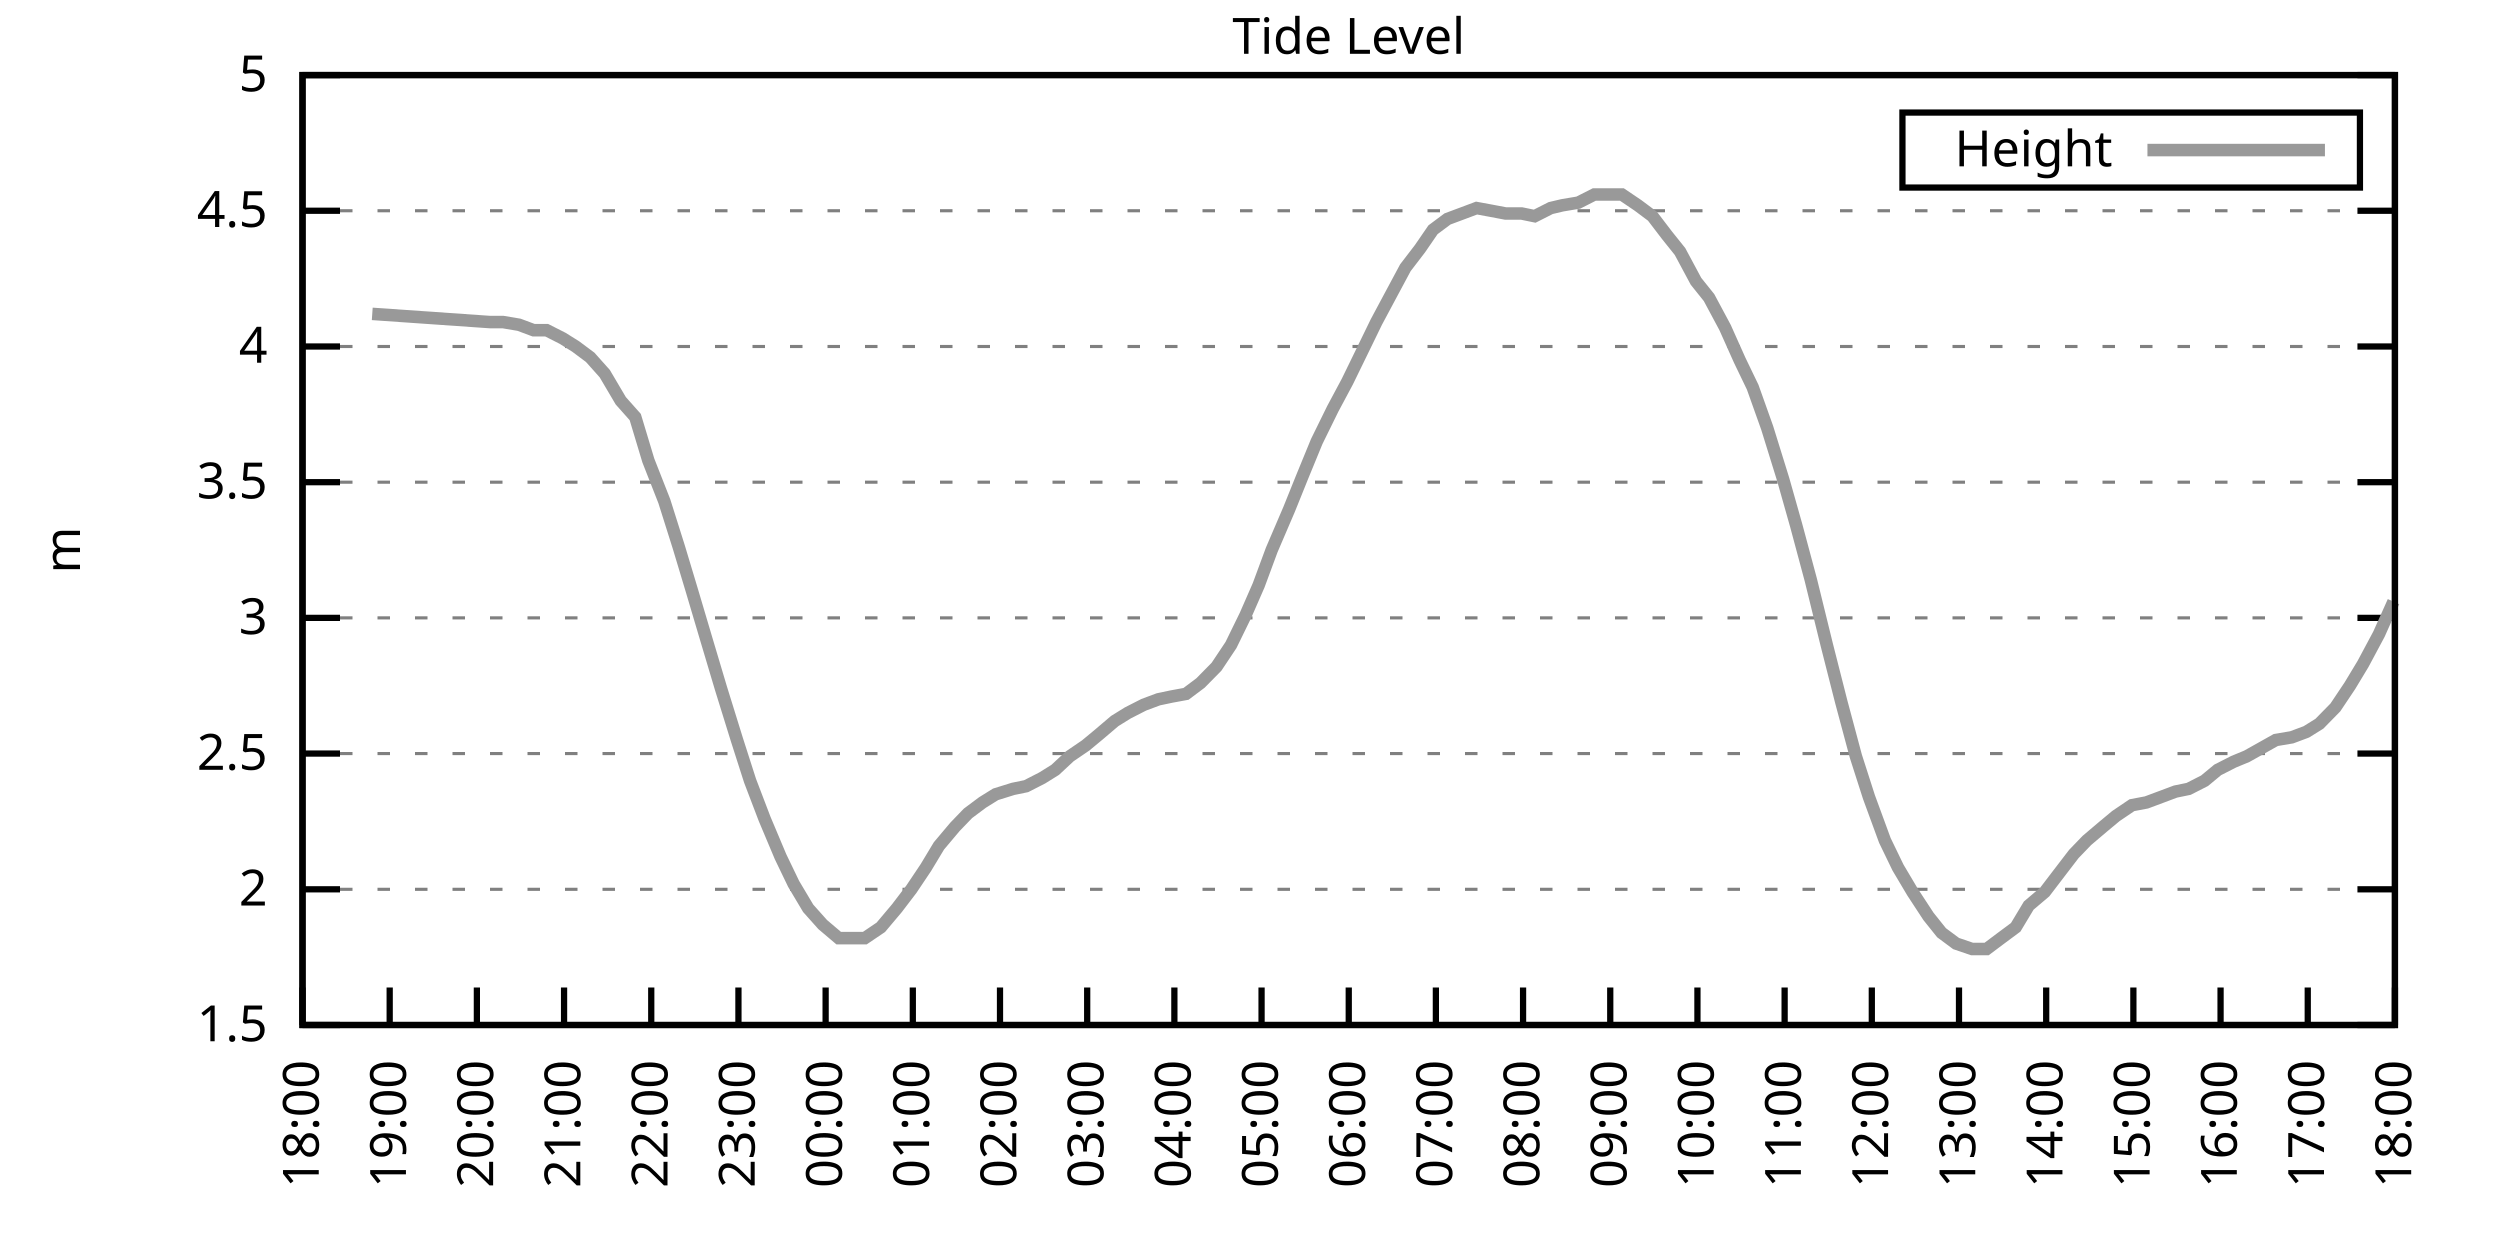
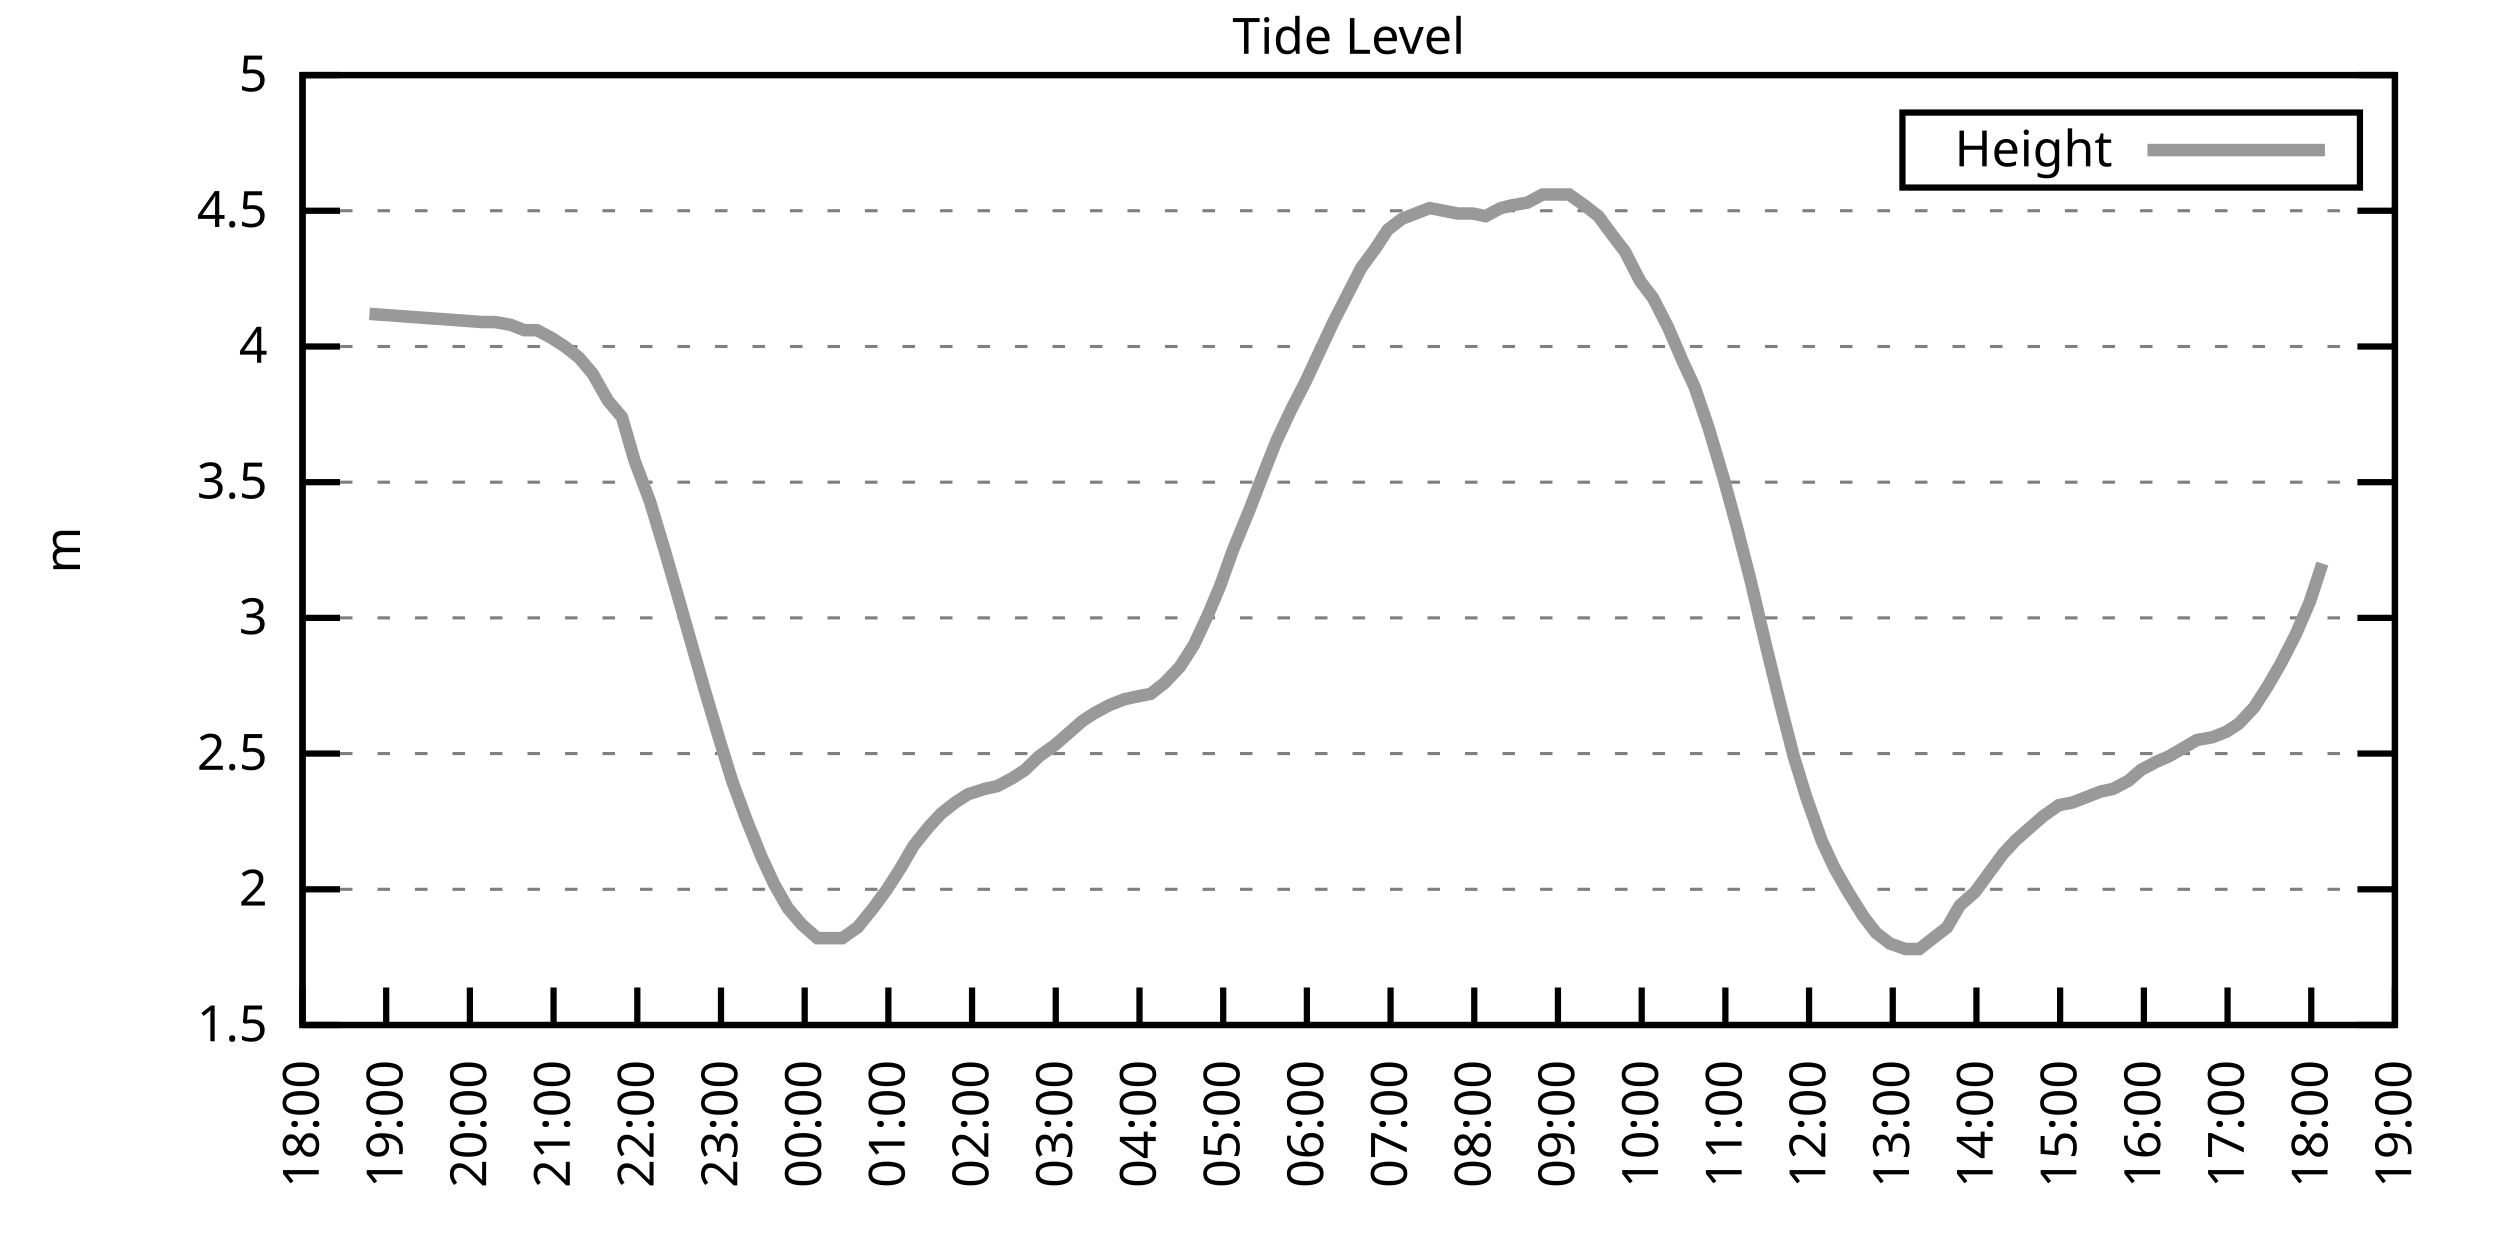
<svg xmlns="http://www.w3.org/2000/svg" xmlns:xlink="http://www.w3.org/1999/xlink" width="400" height="200" viewBox="0 0 400 200">
  <g id="gnuplot_canvas">
    <rect x="0" y="0" width="400" height="200" fill="none" />
    <defs>
      <circle id="gpDot" r="0.5" stroke-width="0.5" stroke="currentColor" />
      <path id="gpPt0" stroke-width="0.333" stroke="currentColor" d="M-1,0 h2 M0,-1 v2" />
      <path id="gpPt1" stroke-width="0.333" stroke="currentColor" d="M-1,-1 L1,1 M1,-1 L-1,1" />
      <path id="gpPt2" stroke-width="0.333" stroke="currentColor" d="M-1,0 L1,0 M0,-1 L0,1 M-1,-1 L1,1 M-1,1 L1,-1" />
      <rect id="gpPt3" stroke-width="0.333" stroke="currentColor" x="-1" y="-1" width="2" height="2" />
      <rect id="gpPt4" stroke-width="0.333" stroke="currentColor" fill="currentColor" x="-1" y="-1" width="2" height="2" />
      <circle id="gpPt5" stroke-width="0.333" stroke="currentColor" cx="0" cy="0" r="1" />
      <use xlink:href="#gpPt5" id="gpPt6" fill="currentColor" stroke="none" />
      <path id="gpPt7" stroke-width="0.333" stroke="currentColor" d="M0,-1.33 L-1.33,0.67 L1.33,0.67 z" />
      <use xlink:href="#gpPt7" id="gpPt8" fill="currentColor" stroke="none" />
      <use xlink:href="#gpPt7" id="gpPt9" stroke="currentColor" transform="rotate(180)" />
      <use xlink:href="#gpPt9" id="gpPt10" fill="currentColor" stroke="none" />
      <use xlink:href="#gpPt3" id="gpPt11" stroke="currentColor" transform="rotate(45)" />
      <use xlink:href="#gpPt11" id="gpPt12" fill="currentColor" stroke="none" />
      <path id="gpPt13" stroke-width="0.333" stroke="currentColor" d="M0,1.330 L1.265,0.411 L0.782,-1.067 L-0.782,-1.076 L-1.265,0.411 z" />
      <use xlink:href="#gpPt13" id="gpPt14" fill="currentColor" stroke="none" />
      <filter id="textbox" filterUnits="objectBoundingBox" x="0" y="0" height="1" width="1">
        <feFlood flood-color="white" flood-opacity="1" result="bgnd" />
        <feComposite in="SourceGraphic" in2="bgnd" operator="atop" />
      </filter>
      <filter id="greybox" filterUnits="objectBoundingBox" x="0" y="0" height="1" width="1">
        <feFlood flood-color="lightgrey" flood-opacity="1" result="grey" />
        <feComposite in="SourceGraphic" in2="grey" operator="atop" />
      </filter>
    </defs>
    <g fill="none" color="white" stroke="currentColor" stroke-width="1.00" stroke-linecap="butt" stroke-linejoin="miter">
</g>
    <g fill="none" color="black" stroke="currentColor" stroke-width="1.00" stroke-linecap="butt" stroke-linejoin="miter">
      <g stroke="none" shape-rendering="crispEdges">
        <polygon fill="rgb(255, 255, 255)" points="48.40,164.00 383.18,164.00 383.18,12.02 48.40,12.02 " />
      </g>
    </g>
    <g fill="none" color="black" stroke="currentColor" stroke-width="1.00" stroke-linecap="butt" stroke-linejoin="miter">
</g>
    <g fill="none" color="black" stroke="black" stroke-width="0.50" stroke-linecap="butt" stroke-linejoin="miter">
</g>
    <g fill="none" color="gray" stroke="currentColor" stroke-width="0.50" stroke-linecap="butt" stroke-linejoin="miter">
      <path stroke="gray" stroke-dasharray="2,4" class="gridline" d="M48.40,164.00 L383.19,164.00  " />
    </g>
    <g fill="none" color="gray" stroke="gray" stroke-width="1.00" stroke-linecap="butt" stroke-linejoin="miter">
</g>
    <g fill="none" color="black" stroke="currentColor" stroke-width="1.00" stroke-linecap="butt" stroke-linejoin="miter">
      <path stroke="black" d="M48.40,164.00 L54.40,164.00 M383.19,164.00 L377.19,164.00  " />
      <g transform="translate(42.80,166.60)" stroke="none" fill="black" font-family="Sans" font-size="8.00" text-anchor="end">
        <text>
          <tspan font-family="Sans"> 1.5</tspan>
        </text>
      </g>
    </g>
    <g fill="none" color="black" stroke="currentColor" stroke-width="1.00" stroke-linecap="butt" stroke-linejoin="miter">
</g>
    <g fill="none" color="black" stroke="black" stroke-width="0.50" stroke-linecap="butt" stroke-linejoin="miter">
</g>
    <g fill="none" color="gray" stroke="currentColor" stroke-width="0.50" stroke-linecap="butt" stroke-linejoin="miter">
      <path stroke="gray" stroke-dasharray="2,4" class="gridline" d="M48.40,142.29 L383.19,142.29  " />
    </g>
    <g fill="none" color="gray" stroke="gray" stroke-width="1.00" stroke-linecap="butt" stroke-linejoin="miter">
</g>
    <g fill="none" color="black" stroke="currentColor" stroke-width="1.00" stroke-linecap="butt" stroke-linejoin="miter">
      <path stroke="black" d="M48.40,142.29 L54.40,142.29 M383.19,142.29 L377.19,142.29  " />
      <g transform="translate(42.80,144.89)" stroke="none" fill="black" font-family="Sans" font-size="8.00" text-anchor="end">
        <text>
          <tspan font-family="Sans"> 2</tspan>
        </text>
      </g>
    </g>
    <g fill="none" color="black" stroke="currentColor" stroke-width="1.00" stroke-linecap="butt" stroke-linejoin="miter">
</g>
    <g fill="none" color="black" stroke="black" stroke-width="0.50" stroke-linecap="butt" stroke-linejoin="miter">
</g>
    <g fill="none" color="gray" stroke="currentColor" stroke-width="0.50" stroke-linecap="butt" stroke-linejoin="miter">
      <path stroke="gray" stroke-dasharray="2,4" class="gridline" d="M48.40,120.57 L383.19,120.57  " />
    </g>
    <g fill="none" color="gray" stroke="gray" stroke-width="1.00" stroke-linecap="butt" stroke-linejoin="miter">
</g>
    <g fill="none" color="black" stroke="currentColor" stroke-width="1.00" stroke-linecap="butt" stroke-linejoin="miter">
      <path stroke="black" d="M48.40,120.57 L54.40,120.57 M383.19,120.57 L377.19,120.57  " />
      <g transform="translate(42.80,123.17)" stroke="none" fill="black" font-family="Sans" font-size="8.00" text-anchor="end">
        <text>
          <tspan font-family="Sans"> 2.5</tspan>
        </text>
      </g>
    </g>
    <g fill="none" color="black" stroke="currentColor" stroke-width="1.00" stroke-linecap="butt" stroke-linejoin="miter">
</g>
    <g fill="none" color="black" stroke="black" stroke-width="0.50" stroke-linecap="butt" stroke-linejoin="miter">
</g>
    <g fill="none" color="gray" stroke="currentColor" stroke-width="0.50" stroke-linecap="butt" stroke-linejoin="miter">
      <path stroke="gray" stroke-dasharray="2,4" class="gridline" d="M48.40,98.86 L383.19,98.86  " />
    </g>
    <g fill="none" color="gray" stroke="gray" stroke-width="1.00" stroke-linecap="butt" stroke-linejoin="miter">
</g>
    <g fill="none" color="black" stroke="currentColor" stroke-width="1.00" stroke-linecap="butt" stroke-linejoin="miter">
      <path stroke="black" d="M48.40,98.86 L54.40,98.86 M383.19,98.86 L377.19,98.86  " />
      <g transform="translate(42.80,101.46)" stroke="none" fill="black" font-family="Sans" font-size="8.00" text-anchor="end">
        <text>
          <tspan font-family="Sans"> 3</tspan>
        </text>
      </g>
    </g>
    <g fill="none" color="black" stroke="currentColor" stroke-width="1.00" stroke-linecap="butt" stroke-linejoin="miter">
</g>
    <g fill="none" color="black" stroke="black" stroke-width="0.50" stroke-linecap="butt" stroke-linejoin="miter">
</g>
    <g fill="none" color="gray" stroke="currentColor" stroke-width="0.50" stroke-linecap="butt" stroke-linejoin="miter">
      <path stroke="gray" stroke-dasharray="2,4" class="gridline" d="M48.40,77.15 L383.19,77.15  " />
    </g>
    <g fill="none" color="gray" stroke="gray" stroke-width="1.00" stroke-linecap="butt" stroke-linejoin="miter">
</g>
    <g fill="none" color="black" stroke="currentColor" stroke-width="1.00" stroke-linecap="butt" stroke-linejoin="miter">
      <path stroke="black" d="M48.40,77.15 L54.40,77.15 M383.19,77.15 L377.19,77.15  " />
      <g transform="translate(42.80,79.75)" stroke="none" fill="black" font-family="Sans" font-size="8.00" text-anchor="end">
        <text>
          <tspan font-family="Sans"> 3.5</tspan>
        </text>
      </g>
    </g>
    <g fill="none" color="black" stroke="currentColor" stroke-width="1.00" stroke-linecap="butt" stroke-linejoin="miter">
</g>
    <g fill="none" color="black" stroke="black" stroke-width="0.50" stroke-linecap="butt" stroke-linejoin="miter">
</g>
    <g fill="none" color="gray" stroke="currentColor" stroke-width="0.50" stroke-linecap="butt" stroke-linejoin="miter">
      <path stroke="gray" stroke-dasharray="2,4" class="gridline" d="M48.40,55.44 L383.19,55.44  " />
    </g>
    <g fill="none" color="gray" stroke="gray" stroke-width="1.00" stroke-linecap="butt" stroke-linejoin="miter">
</g>
    <g fill="none" color="black" stroke="currentColor" stroke-width="1.00" stroke-linecap="butt" stroke-linejoin="miter">
      <path stroke="black" d="M48.40,55.44 L54.40,55.44 M383.19,55.44 L377.19,55.44  " />
      <g transform="translate(42.80,58.04)" stroke="none" fill="black" font-family="Sans" font-size="8.00" text-anchor="end">
        <text>
          <tspan font-family="Sans"> 4</tspan>
        </text>
      </g>
    </g>
    <g fill="none" color="black" stroke="currentColor" stroke-width="1.00" stroke-linecap="butt" stroke-linejoin="miter">
</g>
    <g fill="none" color="black" stroke="black" stroke-width="0.50" stroke-linecap="butt" stroke-linejoin="miter">
</g>
    <g fill="none" color="gray" stroke="currentColor" stroke-width="0.50" stroke-linecap="butt" stroke-linejoin="miter">
      <path stroke="gray" stroke-dasharray="2,4" class="gridline" d="M48.40,33.72 L383.19,33.72  " />
    </g>
    <g fill="none" color="gray" stroke="gray" stroke-width="1.00" stroke-linecap="butt" stroke-linejoin="miter">
</g>
    <g fill="none" color="black" stroke="currentColor" stroke-width="1.00" stroke-linecap="butt" stroke-linejoin="miter">
      <path stroke="black" d="M48.40,33.72 L54.40,33.72 M383.19,33.72 L377.19,33.72  " />
      <g transform="translate(42.80,36.32)" stroke="none" fill="black" font-family="Sans" font-size="8.00" text-anchor="end">
        <text>
          <tspan font-family="Sans"> 4.5</tspan>
        </text>
      </g>
    </g>
    <g fill="none" color="black" stroke="currentColor" stroke-width="1.00" stroke-linecap="butt" stroke-linejoin="miter">
</g>
    <g fill="none" color="black" stroke="black" stroke-width="0.50" stroke-linecap="butt" stroke-linejoin="miter">
</g>
    <g fill="none" color="gray" stroke="currentColor" stroke-width="0.50" stroke-linecap="butt" stroke-linejoin="miter">
      <path stroke="gray" stroke-dasharray="2,4" class="gridline" d="M48.40,12.01 L383.19,12.01  " />
    </g>
    <g fill="none" color="gray" stroke="gray" stroke-width="1.00" stroke-linecap="butt" stroke-linejoin="miter">
</g>
    <g fill="none" color="black" stroke="currentColor" stroke-width="1.00" stroke-linecap="butt" stroke-linejoin="miter">
      <path stroke="black" d="M48.40,12.01 L54.40,12.01 M383.19,12.01 L377.19,12.01  " />
      <g transform="translate(42.80,14.61)" stroke="none" fill="black" font-family="Sans" font-size="8.00" text-anchor="end">
        <text>
          <tspan font-family="Sans"> 5</tspan>
        </text>
      </g>
    </g>
    <g fill="none" color="black" stroke="currentColor" stroke-width="1.00" stroke-linecap="butt" stroke-linejoin="miter">
      <path stroke="black" d="M48.40,164.00 L48.40,158.00  " />
      <g transform="translate(51.00,169.60) rotate(270.00)" stroke="none" fill="black" font-family="Sans" font-size="8.00" text-anchor="end">
        <text>
          <tspan font-family="Sans">18:00</tspan>
        </text>
      </g>
    </g>
    <g fill="none" color="black" stroke="currentColor" stroke-width="1.00" stroke-linecap="butt" stroke-linejoin="miter">
-       <path stroke="black" d="M62.35,164.00 L62.35,158.00  " />
-       <g transform="translate(64.95,169.60) rotate(270.00)" stroke="none" fill="black" font-family="Sans" font-size="8.00" text-anchor="end">
+       <path stroke="black" d="M61.79,164.00 L61.79,158.00  " />
+       <g transform="translate(64.39,169.60) rotate(270.00)" stroke="none" fill="black" font-family="Sans" font-size="8.00" text-anchor="end">
        <text>
          <tspan font-family="Sans">19:00</tspan>
        </text>
      </g>
    </g>
    <g fill="none" color="black" stroke="currentColor" stroke-width="1.00" stroke-linecap="butt" stroke-linejoin="miter">
-       <path stroke="black" d="M76.30,164.00 L76.30,158.00  " />
-       <g transform="translate(78.90,169.60) rotate(270.00)" stroke="none" fill="black" font-family="Sans" font-size="8.00" text-anchor="end">
+       <path stroke="black" d="M75.18,164.00 L75.18,158.00  " />
+       <g transform="translate(77.78,169.60) rotate(270.00)" stroke="none" fill="black" font-family="Sans" font-size="8.00" text-anchor="end">
        <text>
          <tspan font-family="Sans">20:00</tspan>
        </text>
      </g>
    </g>
    <g fill="none" color="black" stroke="currentColor" stroke-width="1.00" stroke-linecap="butt" stroke-linejoin="miter">
-       <path stroke="black" d="M90.25,164.00 L90.25,158.00  " />
-       <g transform="translate(92.85,169.60) rotate(270.00)" stroke="none" fill="black" font-family="Sans" font-size="8.00" text-anchor="end">
+       <path stroke="black" d="M88.57,164.00 L88.57,158.00  " />
+       <g transform="translate(91.17,169.60) rotate(270.00)" stroke="none" fill="black" font-family="Sans" font-size="8.00" text-anchor="end">
        <text>
          <tspan font-family="Sans">21:00</tspan>
        </text>
      </g>
    </g>
    <g fill="none" color="black" stroke="currentColor" stroke-width="1.00" stroke-linecap="butt" stroke-linejoin="miter">
-       <path stroke="black" d="M104.20,164.00 L104.20,158.00  " />
-       <g transform="translate(106.80,169.60) rotate(270.00)" stroke="none" fill="black" font-family="Sans" font-size="8.00" text-anchor="end">
+       <path stroke="black" d="M101.97,164.00 L101.97,158.00  " />
+       <g transform="translate(104.57,169.60) rotate(270.00)" stroke="none" fill="black" font-family="Sans" font-size="8.00" text-anchor="end">
        <text>
          <tspan font-family="Sans">22:00</tspan>
        </text>
      </g>
    </g>
    <g fill="none" color="black" stroke="currentColor" stroke-width="1.00" stroke-linecap="butt" stroke-linejoin="miter">
-       <path stroke="black" d="M118.15,164.00 L118.15,158.00  " />
-       <g transform="translate(120.75,169.60) rotate(270.00)" stroke="none" fill="black" font-family="Sans" font-size="8.00" text-anchor="end">
+       <path stroke="black" d="M115.36,164.00 L115.36,158.00  " />
+       <g transform="translate(117.96,169.60) rotate(270.00)" stroke="none" fill="black" font-family="Sans" font-size="8.00" text-anchor="end">
        <text>
          <tspan font-family="Sans">23:00</tspan>
        </text>
      </g>
    </g>
    <g fill="none" color="black" stroke="currentColor" stroke-width="1.00" stroke-linecap="butt" stroke-linejoin="miter">
-       <path stroke="black" d="M132.10,164.00 L132.10,158.00  " />
-       <g transform="translate(134.70,169.60) rotate(270.00)" stroke="none" fill="black" font-family="Sans" font-size="8.00" text-anchor="end">
+       <path stroke="black" d="M128.75,164.00 L128.75,158.00  " />
+       <g transform="translate(131.35,169.60) rotate(270.00)" stroke="none" fill="black" font-family="Sans" font-size="8.00" text-anchor="end">
        <text>
          <tspan font-family="Sans">00:00</tspan>
        </text>
      </g>
    </g>
    <g fill="none" color="black" stroke="currentColor" stroke-width="1.00" stroke-linecap="butt" stroke-linejoin="miter">
-       <path stroke="black" d="M146.05,164.00 L146.05,158.00  " />
-       <g transform="translate(148.65,169.60) rotate(270.00)" stroke="none" fill="black" font-family="Sans" font-size="8.00" text-anchor="end">
+       <path stroke="black" d="M142.14,164.00 L142.14,158.00  " />
+       <g transform="translate(144.74,169.60) rotate(270.00)" stroke="none" fill="black" font-family="Sans" font-size="8.00" text-anchor="end">
        <text>
          <tspan font-family="Sans">01:00</tspan>
        </text>
      </g>
    </g>
    <g fill="none" color="black" stroke="currentColor" stroke-width="1.00" stroke-linecap="butt" stroke-linejoin="miter">
-       <path stroke="black" d="M160.00,164.00 L160.00,158.00  " />
-       <g transform="translate(162.60,169.60) rotate(270.00)" stroke="none" fill="black" font-family="Sans" font-size="8.00" text-anchor="end">
+       <path stroke="black" d="M155.53,164.00 L155.53,158.00  " />
+       <g transform="translate(158.13,169.60) rotate(270.00)" stroke="none" fill="black" font-family="Sans" font-size="8.00" text-anchor="end">
        <text>
          <tspan font-family="Sans">02:00</tspan>
        </text>
      </g>
    </g>
    <g fill="none" color="black" stroke="currentColor" stroke-width="1.00" stroke-linecap="butt" stroke-linejoin="miter">
-       <path stroke="black" d="M173.95,164.00 L173.95,158.00  " />
-       <g transform="translate(176.55,169.60) rotate(270.00)" stroke="none" fill="black" font-family="Sans" font-size="8.00" text-anchor="end">
+       <path stroke="black" d="M168.92,164.00 L168.92,158.00  " />
+       <g transform="translate(171.52,169.60) rotate(270.00)" stroke="none" fill="black" font-family="Sans" font-size="8.00" text-anchor="end">
        <text>
          <tspan font-family="Sans">03:00</tspan>
        </text>
      </g>
    </g>
    <g fill="none" color="black" stroke="currentColor" stroke-width="1.00" stroke-linecap="butt" stroke-linejoin="miter">
-       <path stroke="black" d="M187.90,164.00 L187.90,158.00  " />
-       <g transform="translate(190.50,169.60) rotate(270.00)" stroke="none" fill="black" font-family="Sans" font-size="8.00" text-anchor="end">
+       <path stroke="black" d="M182.32,164.00 L182.32,158.00  " />
+       <g transform="translate(184.92,169.60) rotate(270.00)" stroke="none" fill="black" font-family="Sans" font-size="8.00" text-anchor="end">
        <text>
          <tspan font-family="Sans">04:00</tspan>
        </text>
      </g>
    </g>
    <g fill="none" color="black" stroke="currentColor" stroke-width="1.00" stroke-linecap="butt" stroke-linejoin="miter">
-       <path stroke="black" d="M201.85,164.00 L201.85,158.00  " />
-       <g transform="translate(204.45,169.60) rotate(270.00)" stroke="none" fill="black" font-family="Sans" font-size="8.00" text-anchor="end">
+       <path stroke="black" d="M195.71,164.00 L195.71,158.00  " />
+       <g transform="translate(198.31,169.60) rotate(270.00)" stroke="none" fill="black" font-family="Sans" font-size="8.00" text-anchor="end">
        <text>
          <tspan font-family="Sans">05:00</tspan>
        </text>
      </g>
    </g>
    <g fill="none" color="black" stroke="currentColor" stroke-width="1.00" stroke-linecap="butt" stroke-linejoin="miter">
-       <path stroke="black" d="M215.80,164.00 L215.80,158.00  " />
-       <g transform="translate(218.40,169.60) rotate(270.00)" stroke="none" fill="black" font-family="Sans" font-size="8.00" text-anchor="end">
+       <path stroke="black" d="M209.10,164.00 L209.10,158.00  " />
+       <g transform="translate(211.70,169.60) rotate(270.00)" stroke="none" fill="black" font-family="Sans" font-size="8.00" text-anchor="end">
        <text>
          <tspan font-family="Sans">06:00</tspan>
        </text>
      </g>
    </g>
    <g fill="none" color="black" stroke="currentColor" stroke-width="1.00" stroke-linecap="butt" stroke-linejoin="miter">
-       <path stroke="black" d="M229.74,164.00 L229.74,158.00  " />
-       <g transform="translate(232.34,169.60) rotate(270.00)" stroke="none" fill="black" font-family="Sans" font-size="8.00" text-anchor="end">
+       <path stroke="black" d="M222.49,164.00 L222.49,158.00  " />
+       <g transform="translate(225.09,169.60) rotate(270.00)" stroke="none" fill="black" font-family="Sans" font-size="8.00" text-anchor="end">
        <text>
          <tspan font-family="Sans">07:00</tspan>
        </text>
      </g>
    </g>
    <g fill="none" color="black" stroke="currentColor" stroke-width="1.00" stroke-linecap="butt" stroke-linejoin="miter">
-       <path stroke="black" d="M243.69,164.00 L243.69,158.00  " />
-       <g transform="translate(246.29,169.60) rotate(270.00)" stroke="none" fill="black" font-family="Sans" font-size="8.00" text-anchor="end">
+       <path stroke="black" d="M235.88,164.00 L235.88,158.00  " />
+       <g transform="translate(238.48,169.60) rotate(270.00)" stroke="none" fill="black" font-family="Sans" font-size="8.00" text-anchor="end">
        <text>
          <tspan font-family="Sans">08:00</tspan>
        </text>
      </g>
    </g>
    <g fill="none" color="black" stroke="currentColor" stroke-width="1.00" stroke-linecap="butt" stroke-linejoin="miter">
-       <path stroke="black" d="M257.64,164.00 L257.64,158.00  " />
-       <g transform="translate(260.24,169.60) rotate(270.00)" stroke="none" fill="black" font-family="Sans" font-size="8.00" text-anchor="end">
+       <path stroke="black" d="M249.27,164.00 L249.27,158.00  " />
+       <g transform="translate(251.87,169.60) rotate(270.00)" stroke="none" fill="black" font-family="Sans" font-size="8.00" text-anchor="end">
        <text>
          <tspan font-family="Sans">09:00</tspan>
        </text>
      </g>
    </g>
    <g fill="none" color="black" stroke="currentColor" stroke-width="1.00" stroke-linecap="butt" stroke-linejoin="miter">
-       <path stroke="black" d="M271.59,164.00 L271.59,158.00  " />
-       <g transform="translate(274.19,169.60) rotate(270.00)" stroke="none" fill="black" font-family="Sans" font-size="8.00" text-anchor="end">
+       <path stroke="black" d="M262.67,164.00 L262.67,158.00  " />
+       <g transform="translate(265.27,169.60) rotate(270.00)" stroke="none" fill="black" font-family="Sans" font-size="8.00" text-anchor="end">
        <text>
          <tspan font-family="Sans">10:00</tspan>
        </text>
      </g>
    </g>
    <g fill="none" color="black" stroke="currentColor" stroke-width="1.00" stroke-linecap="butt" stroke-linejoin="miter">
-       <path stroke="black" d="M285.54,164.00 L285.54,158.00  " />
-       <g transform="translate(288.14,169.60) rotate(270.00)" stroke="none" fill="black" font-family="Sans" font-size="8.00" text-anchor="end">
+       <path stroke="black" d="M276.06,164.00 L276.06,158.00  " />
+       <g transform="translate(278.66,169.60) rotate(270.00)" stroke="none" fill="black" font-family="Sans" font-size="8.00" text-anchor="end">
        <text>
          <tspan font-family="Sans">11:00</tspan>
        </text>
      </g>
    </g>
    <g fill="none" color="black" stroke="currentColor" stroke-width="1.00" stroke-linecap="butt" stroke-linejoin="miter">
-       <path stroke="black" d="M299.49,164.00 L299.49,158.00  " />
-       <g transform="translate(302.09,169.60) rotate(270.00)" stroke="none" fill="black" font-family="Sans" font-size="8.00" text-anchor="end">
+       <path stroke="black" d="M289.45,164.00 L289.45,158.00  " />
+       <g transform="translate(292.05,169.60) rotate(270.00)" stroke="none" fill="black" font-family="Sans" font-size="8.00" text-anchor="end">
        <text>
          <tspan font-family="Sans">12:00</tspan>
        </text>
      </g>
    </g>
    <g fill="none" color="black" stroke="currentColor" stroke-width="1.00" stroke-linecap="butt" stroke-linejoin="miter">
-       <path stroke="black" d="M313.44,164.00 L313.44,158.00  " />
-       <g transform="translate(316.04,169.60) rotate(270.00)" stroke="none" fill="black" font-family="Sans" font-size="8.00" text-anchor="end">
+       <path stroke="black" d="M302.84,164.00 L302.84,158.00  " />
+       <g transform="translate(305.44,169.60) rotate(270.00)" stroke="none" fill="black" font-family="Sans" font-size="8.00" text-anchor="end">
        <text>
          <tspan font-family="Sans">13:00</tspan>
        </text>
      </g>
    </g>
    <g fill="none" color="black" stroke="currentColor" stroke-width="1.00" stroke-linecap="butt" stroke-linejoin="miter">
-       <path stroke="black" d="M327.39,164.00 L327.39,158.00  " />
-       <g transform="translate(329.99,169.60) rotate(270.00)" stroke="none" fill="black" font-family="Sans" font-size="8.00" text-anchor="end">
+       <path stroke="black" d="M316.23,164.00 L316.23,158.00  " />
+       <g transform="translate(318.83,169.60) rotate(270.00)" stroke="none" fill="black" font-family="Sans" font-size="8.00" text-anchor="end">
        <text>
          <tspan font-family="Sans">14:00</tspan>
        </text>
      </g>
    </g>
    <g fill="none" color="black" stroke="currentColor" stroke-width="1.00" stroke-linecap="butt" stroke-linejoin="miter">
-       <path stroke="black" d="M341.34,164.00 L341.34,158.00  " />
-       <g transform="translate(343.94,169.60) rotate(270.00)" stroke="none" fill="black" font-family="Sans" font-size="8.00" text-anchor="end">
+       <path stroke="black" d="M329.62,164.00 L329.62,158.00  " />
+       <g transform="translate(332.22,169.60) rotate(270.00)" stroke="none" fill="black" font-family="Sans" font-size="8.00" text-anchor="end">
        <text>
          <tspan font-family="Sans">15:00</tspan>
        </text>
      </g>
    </g>
    <g fill="none" color="black" stroke="currentColor" stroke-width="1.00" stroke-linecap="butt" stroke-linejoin="miter">
-       <path stroke="black" d="M355.29,164.00 L355.29,158.00  " />
-       <g transform="translate(357.89,169.60) rotate(270.00)" stroke="none" fill="black" font-family="Sans" font-size="8.00" text-anchor="end">
+       <path stroke="black" d="M343.02,164.00 L343.02,158.00  " />
+       <g transform="translate(345.62,169.60) rotate(270.00)" stroke="none" fill="black" font-family="Sans" font-size="8.00" text-anchor="end">
        <text>
          <tspan font-family="Sans">16:00</tspan>
        </text>
      </g>
    </g>
    <g fill="none" color="black" stroke="currentColor" stroke-width="1.00" stroke-linecap="butt" stroke-linejoin="miter">
-       <path stroke="black" d="M369.24,164.00 L369.24,158.00  " />
-       <g transform="translate(371.84,169.60) rotate(270.00)" stroke="none" fill="black" font-family="Sans" font-size="8.00" text-anchor="end">
+       <path stroke="black" d="M356.41,164.00 L356.41,158.00  " />
+       <g transform="translate(359.01,169.60) rotate(270.00)" stroke="none" fill="black" font-family="Sans" font-size="8.00" text-anchor="end">
        <text>
          <tspan font-family="Sans">17:00</tspan>
+         </text>
+       </g>
+     </g>
+     <g fill="none" color="black" stroke="currentColor" stroke-width="1.00" stroke-linecap="butt" stroke-linejoin="miter">
+       <path stroke="black" d="M369.80,164.00 L369.80,158.00  " />
+       <g transform="translate(372.40,169.60) rotate(270.00)" stroke="none" fill="black" font-family="Sans" font-size="8.00" text-anchor="end">
+         <text>
+           <tspan font-family="Sans">18:00</tspan>
        </text>
      </g>
    </g>
    <g fill="none" color="black" stroke="currentColor" stroke-width="1.00" stroke-linecap="butt" stroke-linejoin="miter">
      <path stroke="black" d="M383.19,164.00 L383.19,158.00  " />
      <g transform="translate(385.79,169.60) rotate(270.00)" stroke="none" fill="black" font-family="Sans" font-size="8.00" text-anchor="end">
        <text>
-           <tspan font-family="Sans">18:00</tspan>
+           <tspan font-family="Sans">19:00</tspan>
        </text>
      </g>
    </g>
    <g fill="none" color="black" stroke="currentColor" stroke-width="1.00" stroke-linecap="butt" stroke-linejoin="miter">
</g>
    <g fill="none" color="black" stroke="currentColor" stroke-width="1.00" stroke-linecap="butt" stroke-linejoin="miter">
      <path stroke="black" d="M48.40,12.01 L48.40,164.00 L383.19,164.00 L383.19,12.01 L48.40,12.01 Z  " />
    </g>
    <g fill="none" color="black" stroke="currentColor" stroke-width="1.00" stroke-linecap="butt" stroke-linejoin="miter">
</g>
    <g fill="none" color="black" stroke="currentColor" stroke-width="1.00" stroke-linecap="butt" stroke-linejoin="miter">
      <path stroke="black" d="M304.39,30.01 L304.39,18.01 L377.59,18.01 L377.59,30.01 L304.39,30.01 Z  " />
    </g>
    <g id="Tide_level_plot_1">
      <g fill="none" color="white" stroke="black" stroke-width="2.00" stroke-linecap="butt" stroke-linejoin="miter">
</g>
      <g fill="none" color="black" stroke="currentColor" stroke-width="2.00" stroke-linecap="butt" stroke-linejoin="miter">
        <g transform="translate(337.99,26.61)" stroke="none" fill="black" font-family="Sans" font-size="8.00" text-anchor="end">
          <text>
            <tspan font-family="Sans">Height</tspan>
          </text>
        </g>
      </g>
      <g fill="none" color="black" stroke="currentColor" stroke-width="2.00" stroke-linecap="butt" stroke-linejoin="miter">
-         <path stroke="rgb(153, 153, 153)" d="M343.59,24.01 L371.99,24.01 M59.56,50.22 L78.39,51.53 L80.48,51.53 L83.04,51.96 L85.37,52.83 L87.46,52.83   L90.02,54.13 L92.11,55.44 L94.43,57.17 L96.76,59.78 L99.32,64.12 L101.64,66.73 L103.73,73.67 L106.29,80.19   L108.62,87.57 L110.71,94.52 L113.03,102.34 L115.36,110.15 L117.92,118.40 L120.01,124.92 L122.33,131.00 L124.89,137.08   L126.98,141.42 L129.31,145.33 L131.63,147.93 L134.19,150.10 L136.51,150.10 L138.37,150.10 L140.93,148.37 L143.49,145.33   L145.81,142.29 L148.14,138.81 L150.23,135.34 L152.79,132.30 L154.88,130.13 L157.21,128.39 L159.30,127.09 L162.09,126.22   L164.18,125.79 L166.74,124.48 L168.83,123.18 L171.16,121.01 L173.71,119.27 L175.81,117.53 L178.36,115.36 L180.46,114.06   L183.01,112.76 L185.34,111.89 L187.43,111.45 L189.76,111.02 L192.08,109.28 L194.64,106.68 L196.96,103.20 L199.29,98.43   L201.38,93.65 L203.47,88.00 L206.26,81.49 L208.36,76.28 L210.68,70.63 L213.24,65.42 L215.56,61.08 L217.89,56.30   L220.21,51.53 L222.30,47.62 L224.86,42.84 L227.19,39.80 L229.28,36.76 L231.60,35.03 L233.93,34.16 L236.25,33.29   L238.58,33.72 L240.90,34.16 L243.46,34.16 L245.55,34.59 L248.11,33.29 L249.97,32.85 L252.53,32.42 L255.09,31.12   L257.18,31.12 L259.50,31.12 L262.06,32.85 L264.39,34.59 L266.71,37.63 L268.80,40.24 L271.36,45.01 L273.45,47.62   L276.01,52.40 L278.34,57.61 L280.43,61.95 L282.75,68.46 L285.31,76.71 L287.40,84.10 L289.73,92.78 L292.29,103.20   L294.61,112.32 L296.94,121.01 L299.03,127.52 L301.58,134.47 L303.68,138.81 L306.00,142.72 L308.56,146.63 L310.65,149.24   L312.98,150.97 L315.53,151.84 L317.86,151.84 L320.18,150.10 L322.51,148.37 L324.60,144.89 L327.16,142.72 L329.48,139.68   L331.81,136.64 L333.90,134.47 L336.46,132.30 L338.55,130.56 L341.11,128.83 L343.43,128.39 L345.76,127.52 L348.08,126.65   L350.18,126.22 L352.73,124.92 L354.83,123.18 L357.38,121.88 L359.48,121.01 L361.80,119.71 L364.13,118.40 L366.68,117.97   L369.01,117.10 L371.10,115.80 L373.66,113.19 L375.98,109.72 L378.08,106.24 L380.63,101.47 L382.96,96.26  " />
+         <path stroke="rgb(153, 153, 153)" d="M343.59,24.01 L371.99,24.01 M59.11,50.22 L77.19,51.53 L79.20,51.53 L81.66,51.96 L83.89,52.83 L85.90,52.83   L88.35,54.13 L90.36,55.44 L92.59,57.17 L94.82,59.78 L97.28,64.12 L99.51,66.73 L101.52,73.67 L103.98,80.19   L106.21,87.57 L108.22,94.52 L110.45,102.34 L112.68,110.15 L115.13,118.40 L117.14,124.92 L119.38,131.00 L121.83,137.08   L123.84,141.42 L126.07,145.33 L128.30,147.93 L130.76,150.10 L132.99,150.10 L134.78,150.10 L137.23,148.37 L139.69,145.33   L141.92,142.29 L144.15,138.81 L146.16,135.34 L148.61,132.30 L150.62,130.13 L152.85,128.39 L154.86,127.09 L157.54,126.22   L159.55,125.79 L162.01,124.48 L164.01,123.18 L166.25,121.01 L168.70,119.27 L170.71,117.53 L173.17,115.36 L175.17,114.06   L177.63,112.76 L179.86,111.89 L181.87,111.45 L184.10,111.02 L186.33,109.28 L188.79,106.68 L191.02,103.20 L193.25,98.43   L195.26,93.65 L197.27,88.00 L199.95,81.49 L201.96,76.28 L204.19,70.63 L206.64,65.42 L208.88,61.08 L211.11,56.30   L213.34,51.53 L215.35,47.62 L217.80,42.84 L220.04,39.80 L222.04,36.76 L224.28,35.03 L226.51,34.16 L228.74,33.29   L230.97,33.72 L233.20,34.16 L235.66,34.16 L237.67,34.59 L240.12,33.29 L241.91,32.85 L244.36,32.42 L246.82,31.12   L248.83,31.12 L251.06,31.12 L253.51,32.85 L255.75,34.59 L257.98,37.63 L259.99,40.24 L262.44,45.01 L264.45,47.62   L266.91,52.40 L269.14,57.61 L271.15,61.95 L273.38,68.46 L275.83,76.71 L277.84,84.10 L280.07,92.78 L282.53,103.20   L284.76,112.32 L286.99,121.01 L289.00,127.52 L291.46,134.47 L293.47,138.81 L295.70,142.72 L298.15,146.63 L300.16,149.24   L302.39,150.97 L304.85,151.84 L307.08,151.84 L309.31,150.10 L311.54,148.37 L313.55,144.89 L316.01,142.72 L318.24,139.68   L320.47,136.64 L322.48,134.47 L324.94,132.30 L326.95,130.56 L329.40,128.83 L331.63,128.39 L333.86,127.52 L336.10,126.65   L338.10,126.22 L340.56,124.92 L342.57,123.18 L345.02,121.88 L347.03,121.01 L349.26,119.71 L351.50,118.40 L353.95,117.97   L356.18,117.10 L358.19,115.80 L360.65,113.19 L362.88,109.72 L364.89,106.24 L367.34,101.47 L369.58,96.26 L371.58,90.18    " />
      </g>
    </g>
    <g fill="none" color="black" stroke="currentColor" stroke-width="2.00" stroke-linecap="butt" stroke-linejoin="miter">
</g>
    <g fill="none" color="black" stroke="black" stroke-width="1.00" stroke-linecap="butt" stroke-linejoin="miter">
</g>
    <g fill="none" color="black" stroke="currentColor" stroke-width="1.00" stroke-linecap="butt" stroke-linejoin="miter">
      <path stroke="black" d="M48.40,12.01 L48.40,164.00 L383.19,164.00 L383.19,12.01 L48.40,12.01 Z  " />
      <g transform="translate(12.80,88.01) rotate(270.00)" stroke="none" fill="black" font-family="Sans" font-size="8.00" text-anchor="middle">
        <text>
          <tspan font-family="Sans">m</tspan>
        </text>
      </g>
    </g>
    <g fill="none" color="black" stroke="currentColor" stroke-width="1.00" stroke-linecap="butt" stroke-linejoin="miter">
</g>
    <g fill="none" color="black" stroke="currentColor" stroke-width="1.00" stroke-linecap="butt" stroke-linejoin="miter">
      <g transform="translate(215.79,8.61)" stroke="none" fill="black" font-family="Sans" font-size="8.00" text-anchor="middle">
        <text>
          <tspan font-family="Sans">Tide Level</tspan>
        </text>
      </g>
    </g>
    <g fill="none" color="black" stroke="currentColor" stroke-width="1.00" stroke-linecap="butt" stroke-linejoin="miter">
</g>
  </g>
</svg>
